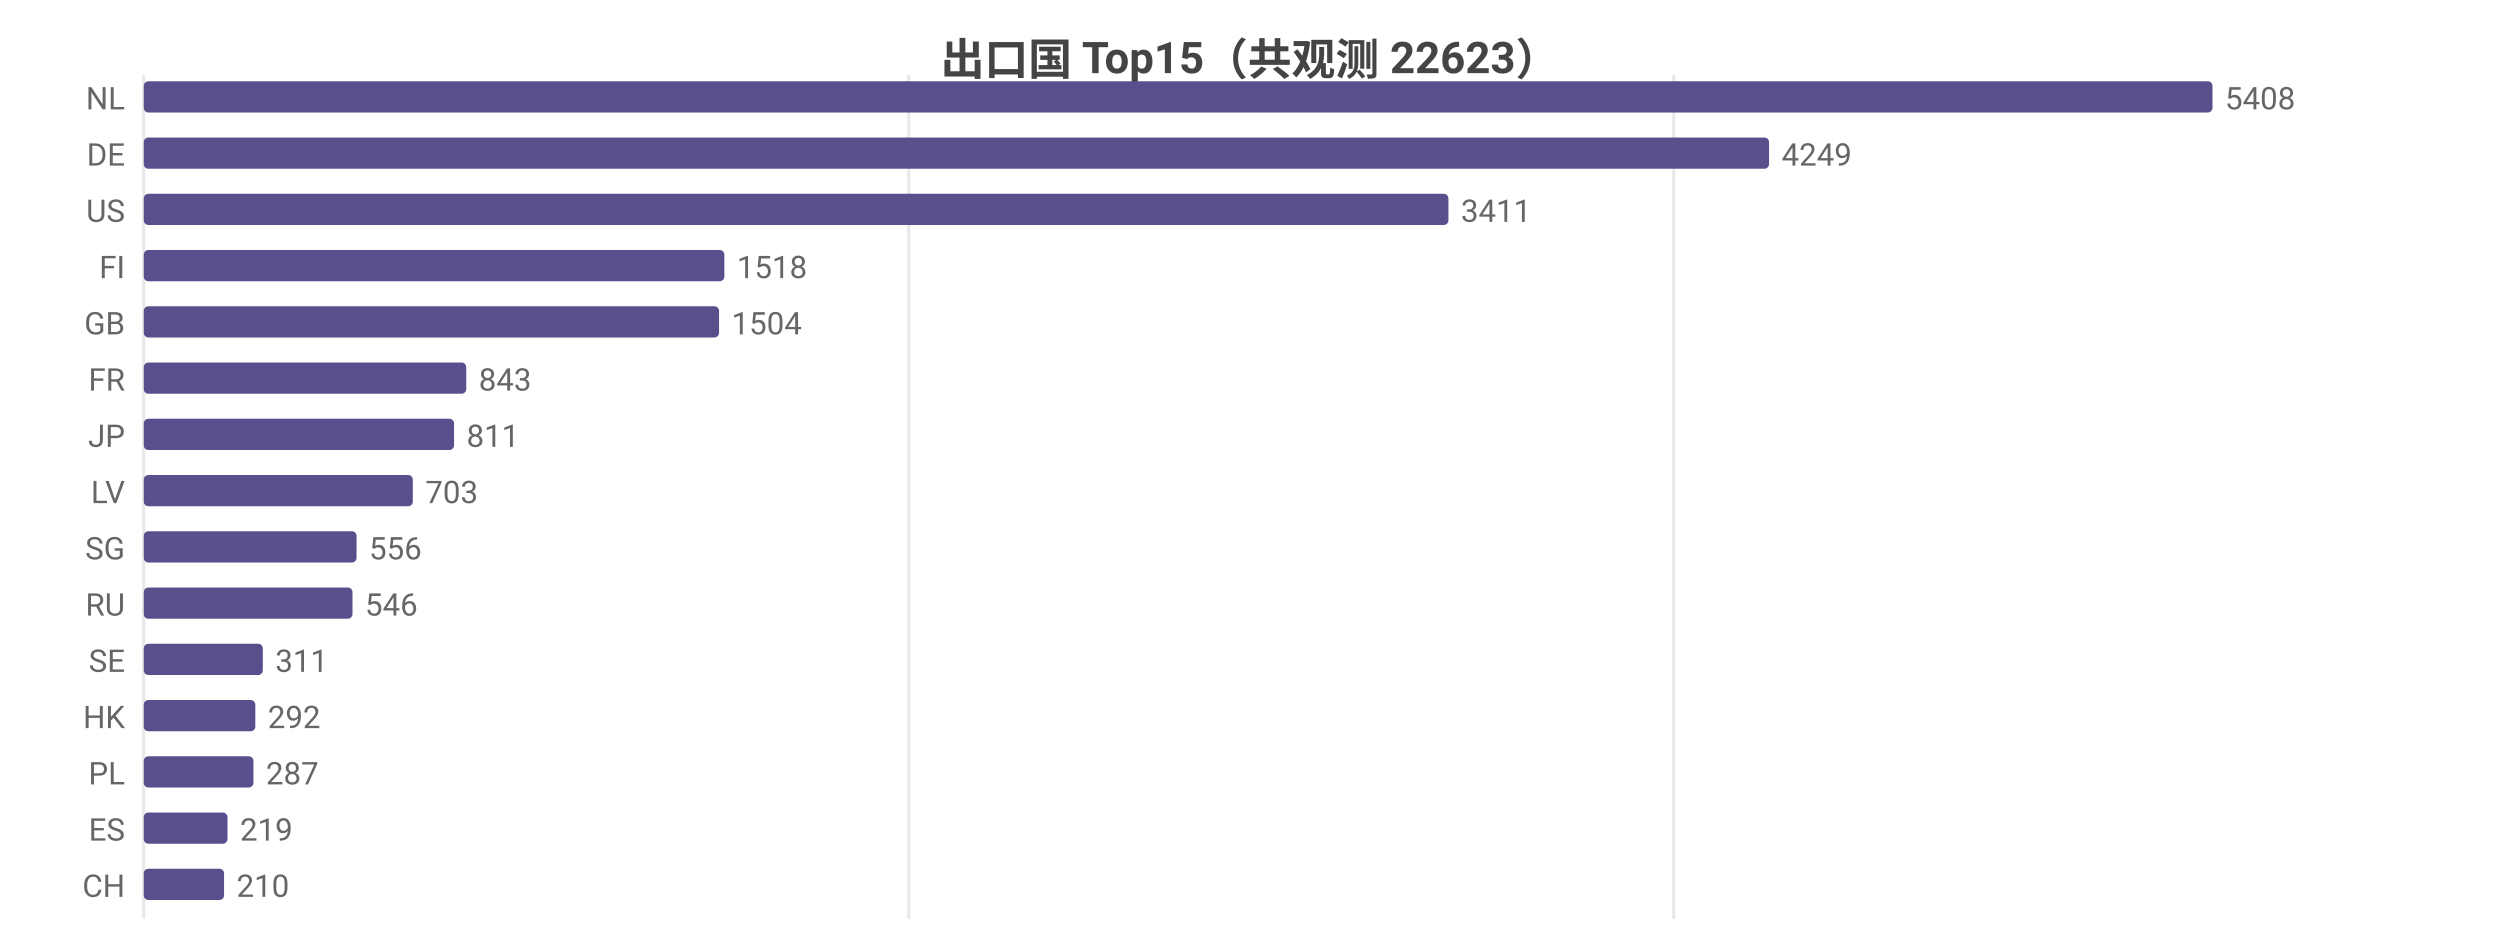
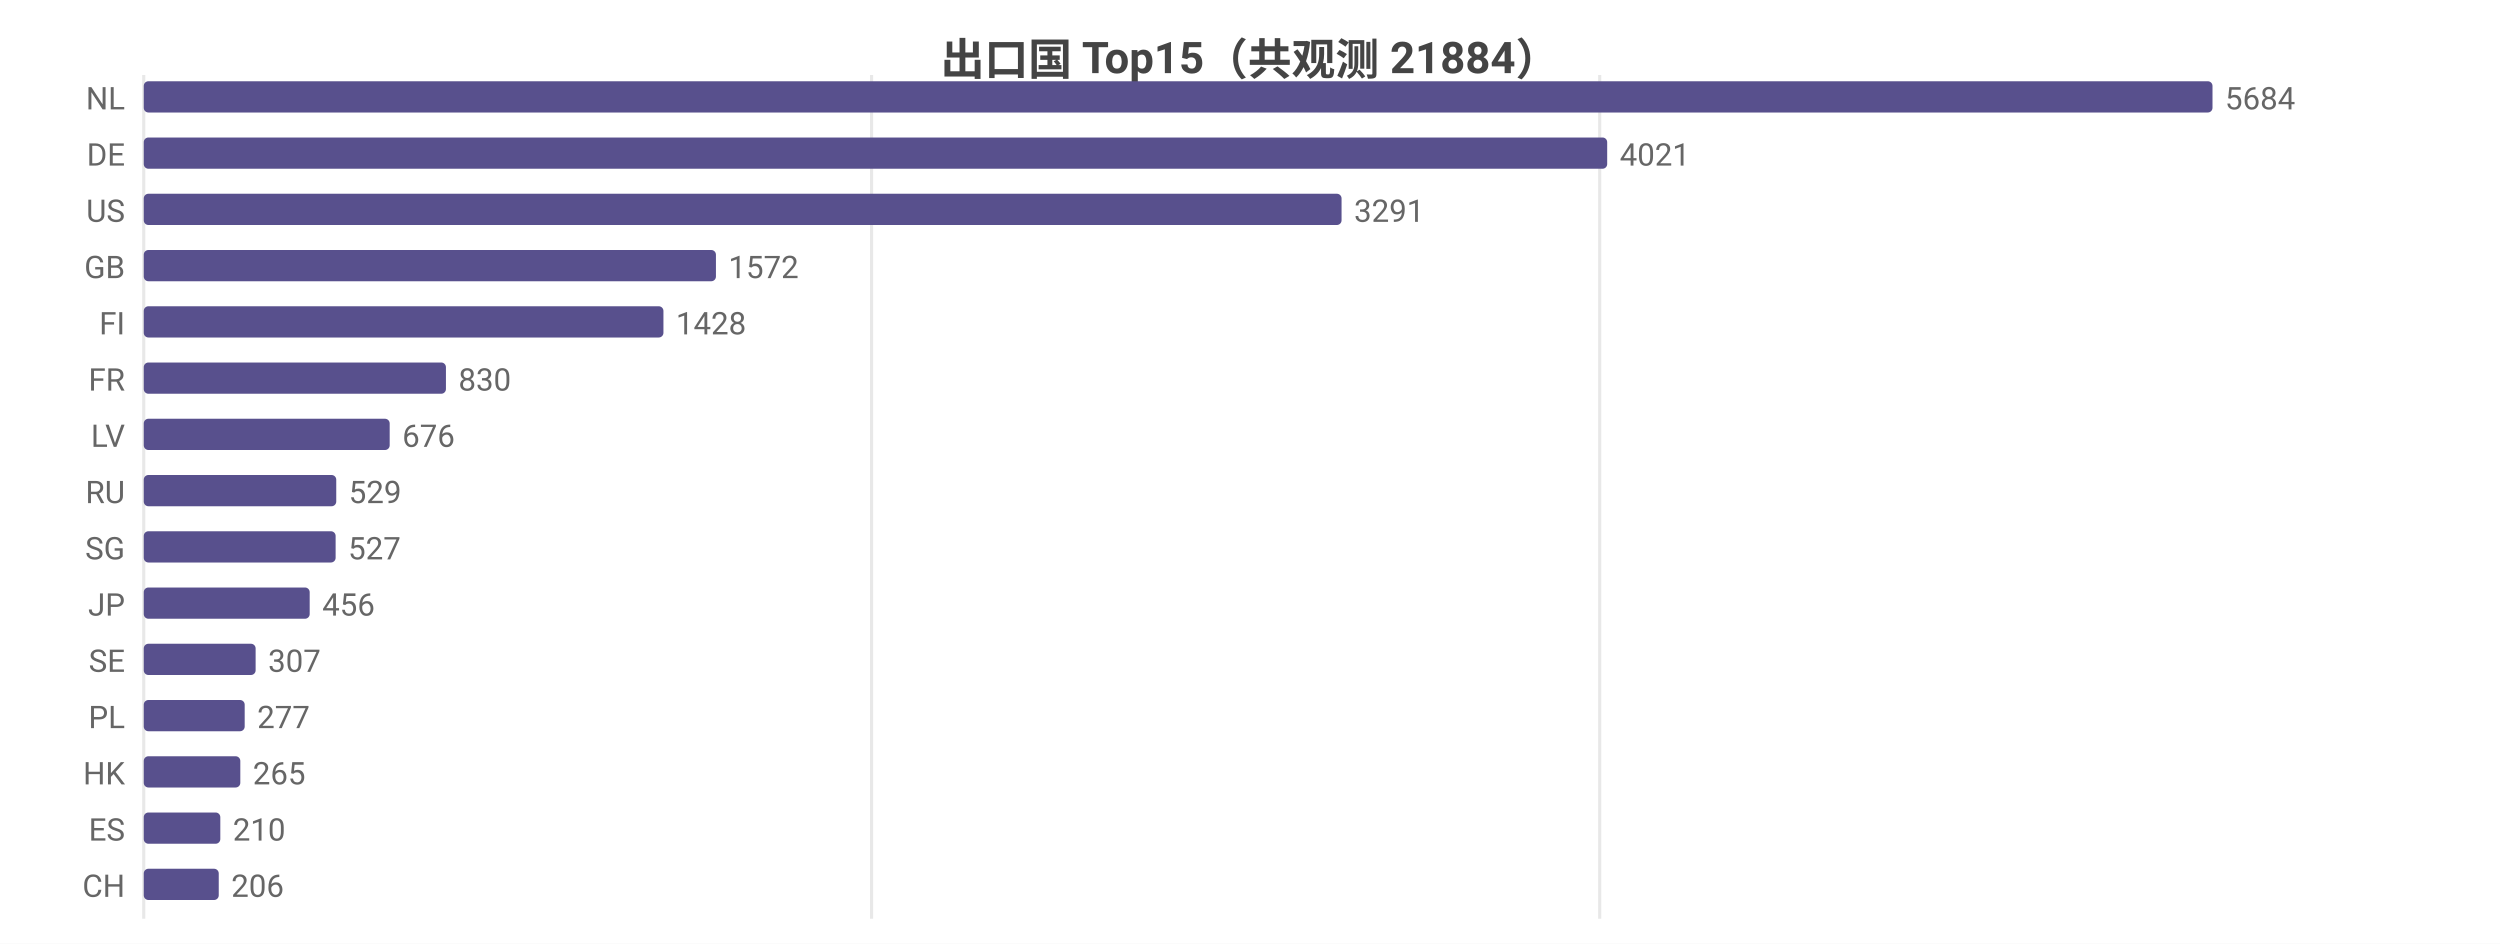
<svg xmlns="http://www.w3.org/2000/svg" width="800" height="302" viewBox="0 0 800 302">
  <rect width="800" height="302" fill="#ffffff" />
  <style>text{font-family:system-ui,-apple-system,'Segoe UI',Roboto,'PingFang SC','Microsoft YaHei','Noto Sans CJK SC',sans-serif}.g{stroke:#e8e8e8;stroke-width:1}.a{stroke:#999;stroke-width:1}.t{font-size:10px;fill:#666}.m{font-size:10px;text-anchor:middle;fill:#666}.e{font-size:10px;text-anchor:end;fill:#666}.l{font-size:11px;fill:#333}.tt{font-size:14px;font-weight:600;text-anchor:middle;fill:#444}.em{font-size:13px;text-anchor:middle;fill:#999}</style>
-   <text class="tt" x="400.0" y="24">出口国 Top15（共观测 22623）</text>
+   <text class="tt" x="400.0" y="24">出口国 Top15（共观测 21884）</text>
  <line class="g" x1="46" y1="24" x2="46" y2="294" />
-   <line class="g" x1="290.8" y1="24" x2="290.8" y2="294" />
-   <line class="g" x1="535.6" y1="24" x2="535.6" y2="294" />
+   <line class="g" x1="278.9" y1="24" x2="278.9" y2="294" />
+   <line class="g" x1="511.9" y1="24" x2="511.9" y2="294" />
  <text class="e" x="40" y="35">NL</text>
  <rect x="46" y="26" width="662" height="10" fill="#58508d" rx="1.5" />
-   <text class="t" x="712" y="35">5408</text>
+   <text class="t" x="712" y="35">5684</text>
  <text class="e" x="40" y="53">DE</text>
-   <rect x="46" y="44" width="520.1" height="10" fill="#58508d" rx="1.5" />
-   <text class="t" x="570.1" y="53">4249</text>
+   <rect x="46" y="44" width="468.3" height="10" fill="#58508d" rx="1.5" />
+   <text class="t" x="518.3" y="53">4021</text>
  <text class="e" x="40" y="71">US</text>
-   <rect x="46" y="62" width="417.5" height="10" fill="#58508d" rx="1.5" />
-   <text class="t" x="467.5" y="71">3411</text>
-   <text class="e" x="40" y="89">FI</text>
-   <rect x="46" y="80" width="185.8" height="10" fill="#58508d" rx="1.5" />
-   <text class="t" x="235.8" y="89">1518</text>
-   <text class="e" x="40" y="107">GB</text>
-   <rect x="46" y="98" width="184.1" height="10" fill="#58508d" rx="1.5" />
-   <text class="t" x="234.1" y="107">1504</text>
+   <rect x="46" y="62" width="383.3" height="10" fill="#58508d" rx="1.5" />
+   <text class="t" x="433.3" y="71">3291</text>
+   <text class="e" x="40" y="89">GB</text>
+   <rect x="46" y="80" width="183.1" height="10" fill="#58508d" rx="1.5" />
+   <text class="t" x="233.1" y="89">1572</text>
+   <text class="e" x="40" y="107">FI</text>
+   <rect x="46" y="98" width="166.3" height="10" fill="#58508d" rx="1.5" />
+   <text class="t" x="216.3" y="107">1428</text>
  <text class="e" x="40" y="125">FR</text>
-   <rect x="46" y="116" width="103.2" height="10" fill="#58508d" rx="1.5" />
-   <text class="t" x="153.2" y="125">843</text>
-   <text class="e" x="40" y="143">JP</text>
-   <rect x="46" y="134" width="99.3" height="10" fill="#58508d" rx="1.5" />
-   <text class="t" x="149.3" y="143">811</text>
-   <text class="e" x="40" y="161">LV</text>
-   <rect x="46" y="152" width="86.1" height="10" fill="#58508d" rx="1.5" />
-   <text class="t" x="136.1" y="161">703</text>
+   <rect x="46" y="116" width="96.7" height="10" fill="#58508d" rx="1.5" />
+   <text class="t" x="146.7" y="125">830</text>
+   <text class="e" x="40" y="143">LV</text>
+   <rect x="46" y="134" width="78.7" height="10" fill="#58508d" rx="1.5" />
+   <text class="t" x="128.7" y="143">676</text>
+   <text class="e" x="40" y="161">RU</text>
+   <rect x="46" y="152" width="61.6" height="10" fill="#58508d" rx="1.5" />
+   <text class="t" x="111.6" y="161">529</text>
  <text class="e" x="40" y="179">SG</text>
-   <rect x="46" y="170" width="68.1" height="10" fill="#58508d" rx="1.5" />
-   <text class="t" x="118.1" y="179">556</text>
-   <text class="e" x="40" y="197">RU</text>
-   <rect x="46" y="188" width="66.8" height="10" fill="#58508d" rx="1.5" />
-   <text class="t" x="116.8" y="197">546</text>
+   <rect x="46" y="170" width="61.4" height="10" fill="#58508d" rx="1.5" />
+   <text class="t" x="111.4" y="179">527</text>
+   <text class="e" x="40" y="197">JP</text>
+   <rect x="46" y="188" width="53.1" height="10" fill="#58508d" rx="1.5" />
+   <text class="t" x="103.1" y="197">456</text>
  <text class="e" x="40" y="215">SE</text>
-   <rect x="46" y="206" width="38.1" height="10" fill="#58508d" rx="1.5" />
-   <text class="t" x="88.1" y="215">311</text>
-   <text class="e" x="40" y="233">HK</text>
-   <rect x="46" y="224" width="35.7" height="10" fill="#58508d" rx="1.5" />
-   <text class="t" x="85.7" y="233">292</text>
-   <text class="e" x="40" y="251">PL</text>
-   <rect x="46" y="242" width="35.1" height="10" fill="#58508d" rx="1.5" />
-   <text class="t" x="85.1" y="251">287</text>
+   <rect x="46" y="206" width="35.8" height="10" fill="#58508d" rx="1.5" />
+   <text class="t" x="85.8" y="215">307</text>
+   <text class="e" x="40" y="233">PL</text>
+   <rect x="46" y="224" width="32.3" height="10" fill="#58508d" rx="1.5" />
+   <text class="t" x="82.3" y="233">277</text>
+   <text class="e" x="40" y="251">HK</text>
+   <rect x="46" y="242" width="30.9" height="10" fill="#58508d" rx="1.5" />
+   <text class="t" x="80.9" y="251">265</text>
  <text class="e" x="40" y="269">ES</text>
-   <rect x="46" y="260" width="26.8" height="10" fill="#58508d" rx="1.5" />
-   <text class="t" x="76.8" y="269">219</text>
+   <rect x="46" y="260" width="24.5" height="10" fill="#58508d" rx="1.5" />
+   <text class="t" x="74.5" y="269">210</text>
  <text class="e" x="40" y="287">CH</text>
-   <rect x="46" y="278" width="25.7" height="10" fill="#58508d" rx="1.5" />
-   <text class="t" x="75.7" y="287">210</text>
+   <rect x="46" y="278" width="24.0" height="10" fill="#58508d" rx="1.5" />
+   <text class="t" x="74.0" y="287">206</text>
</svg>
